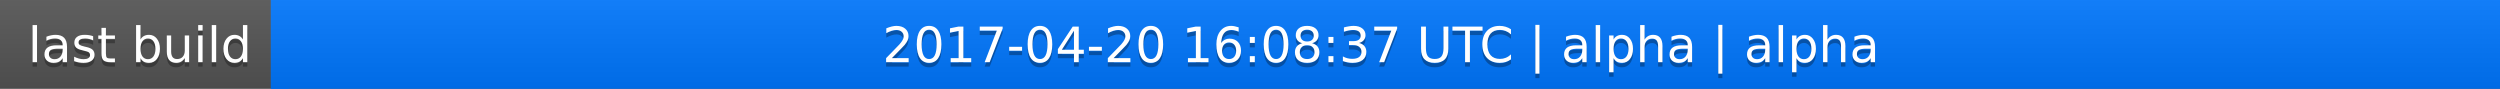
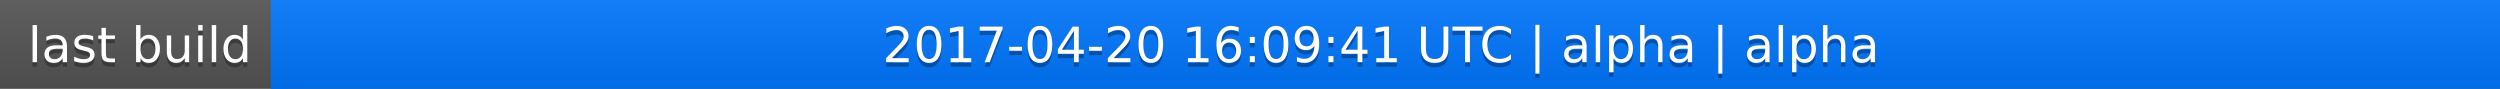
<svg xmlns="http://www.w3.org/2000/svg" width="563" height="20">
  <linearGradient id="a" x2="0" y2="100%">
    <stop offset="0" stop-color="#bbb" stop-opacity=".1" />
    <stop offset="1" stop-opacity=".1" />
  </linearGradient>
  <rect rx="0" width="563" height="20" fill="#555" />
  <rect rx="0" x="61" width="502" height="20" fill="#07f" />
  <path fill="#07f" d="M61 0h4v20h-4z" />
  <rect rx="0" width="563" height="20" fill="url(#a)" />
  <g fill="#fff" text-anchor="middle" font-family="DejaVu Sans,Verdana,Geneva,sans-serif" font-size="11">
    <text x="31.5" y="15" fill="#010101" fill-opacity=".3">last build</text>
    <text x="31.5" y="14">last build</text>
-     <text x="311" y="15" fill="#010101" fill-opacity=".3">2017-04-20 16:08:37 UTC | alpha | alpha</text>
-     <text x="311" y="14">2017-04-20 16:08:37 UTC | alpha | alpha</text>
+     <text x="311" y="15" fill="#010101" fill-opacity=".3">2017-04-20 16:09:41 UTC | alpha | alpha</text>
+     <text x="311" y="14">2017-04-20 16:09:41 UTC | alpha | alpha</text>
  </g>
</svg>
